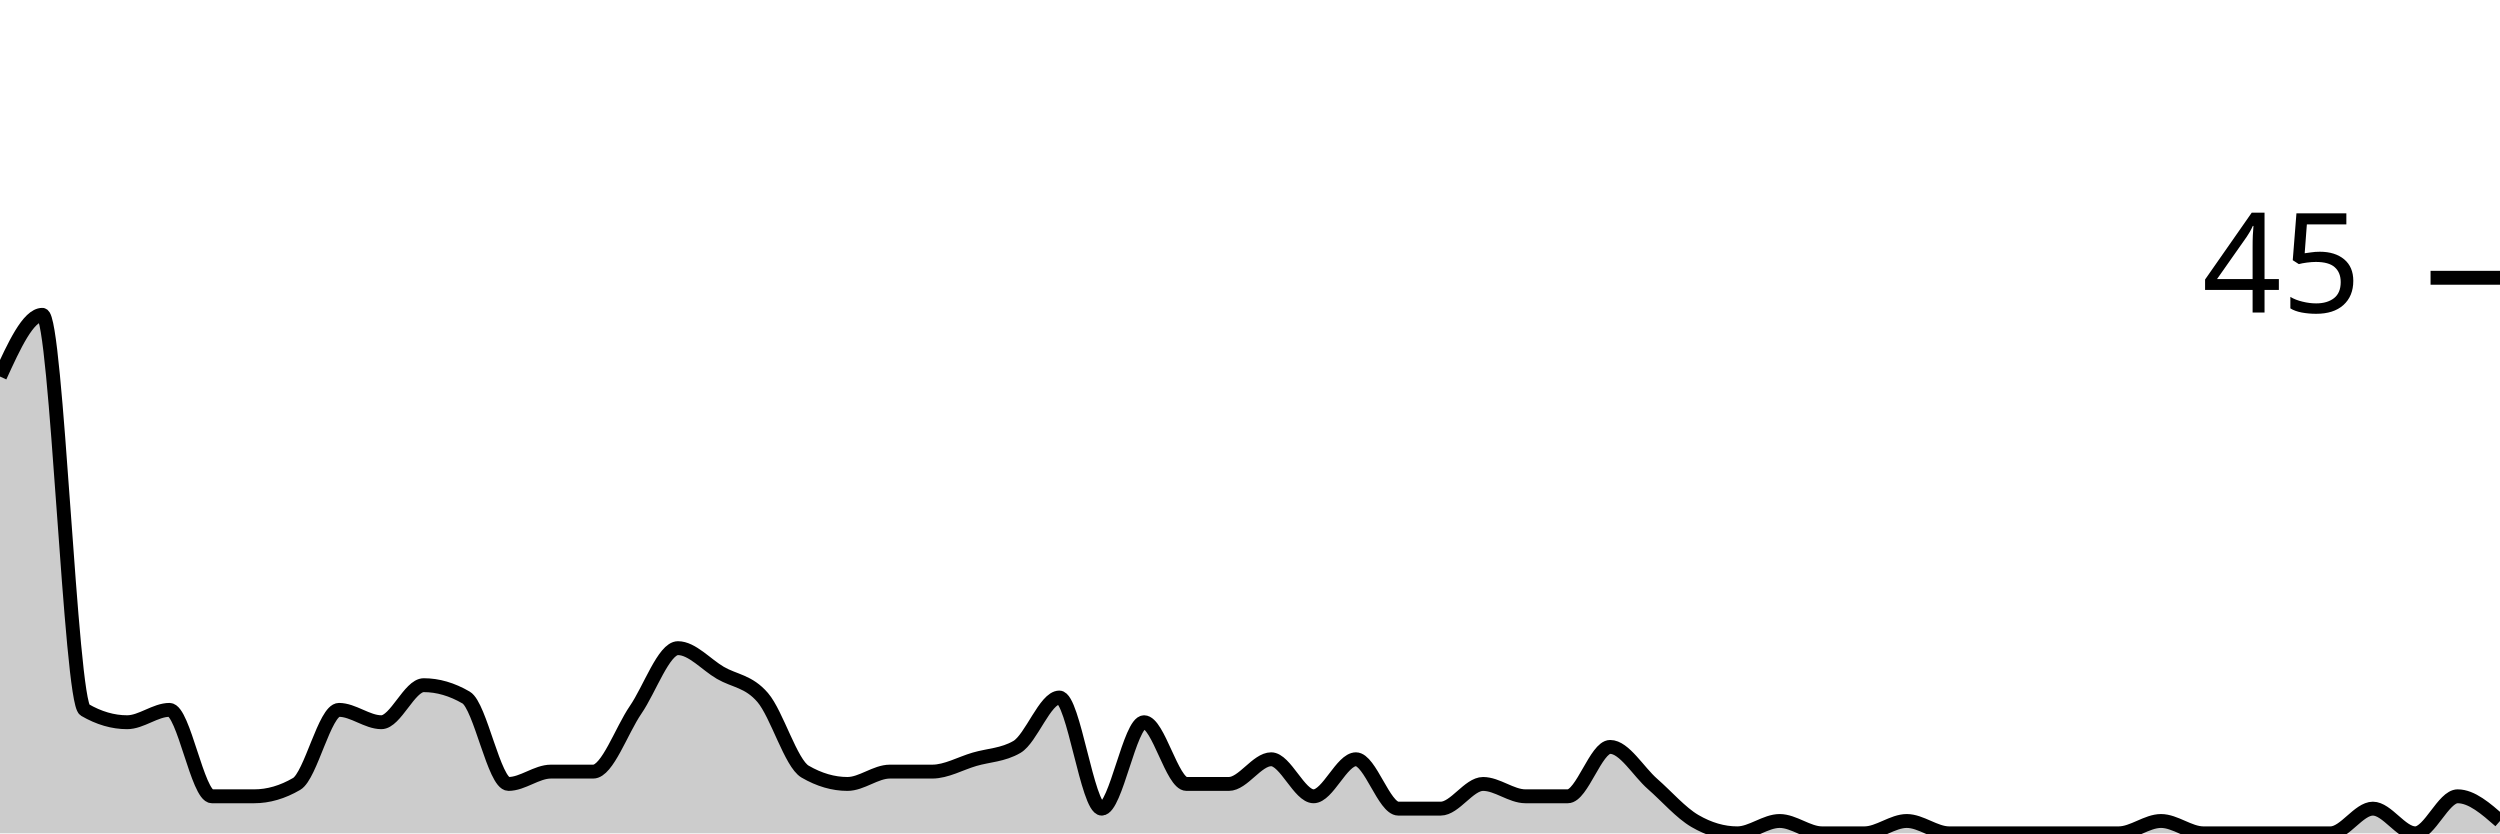
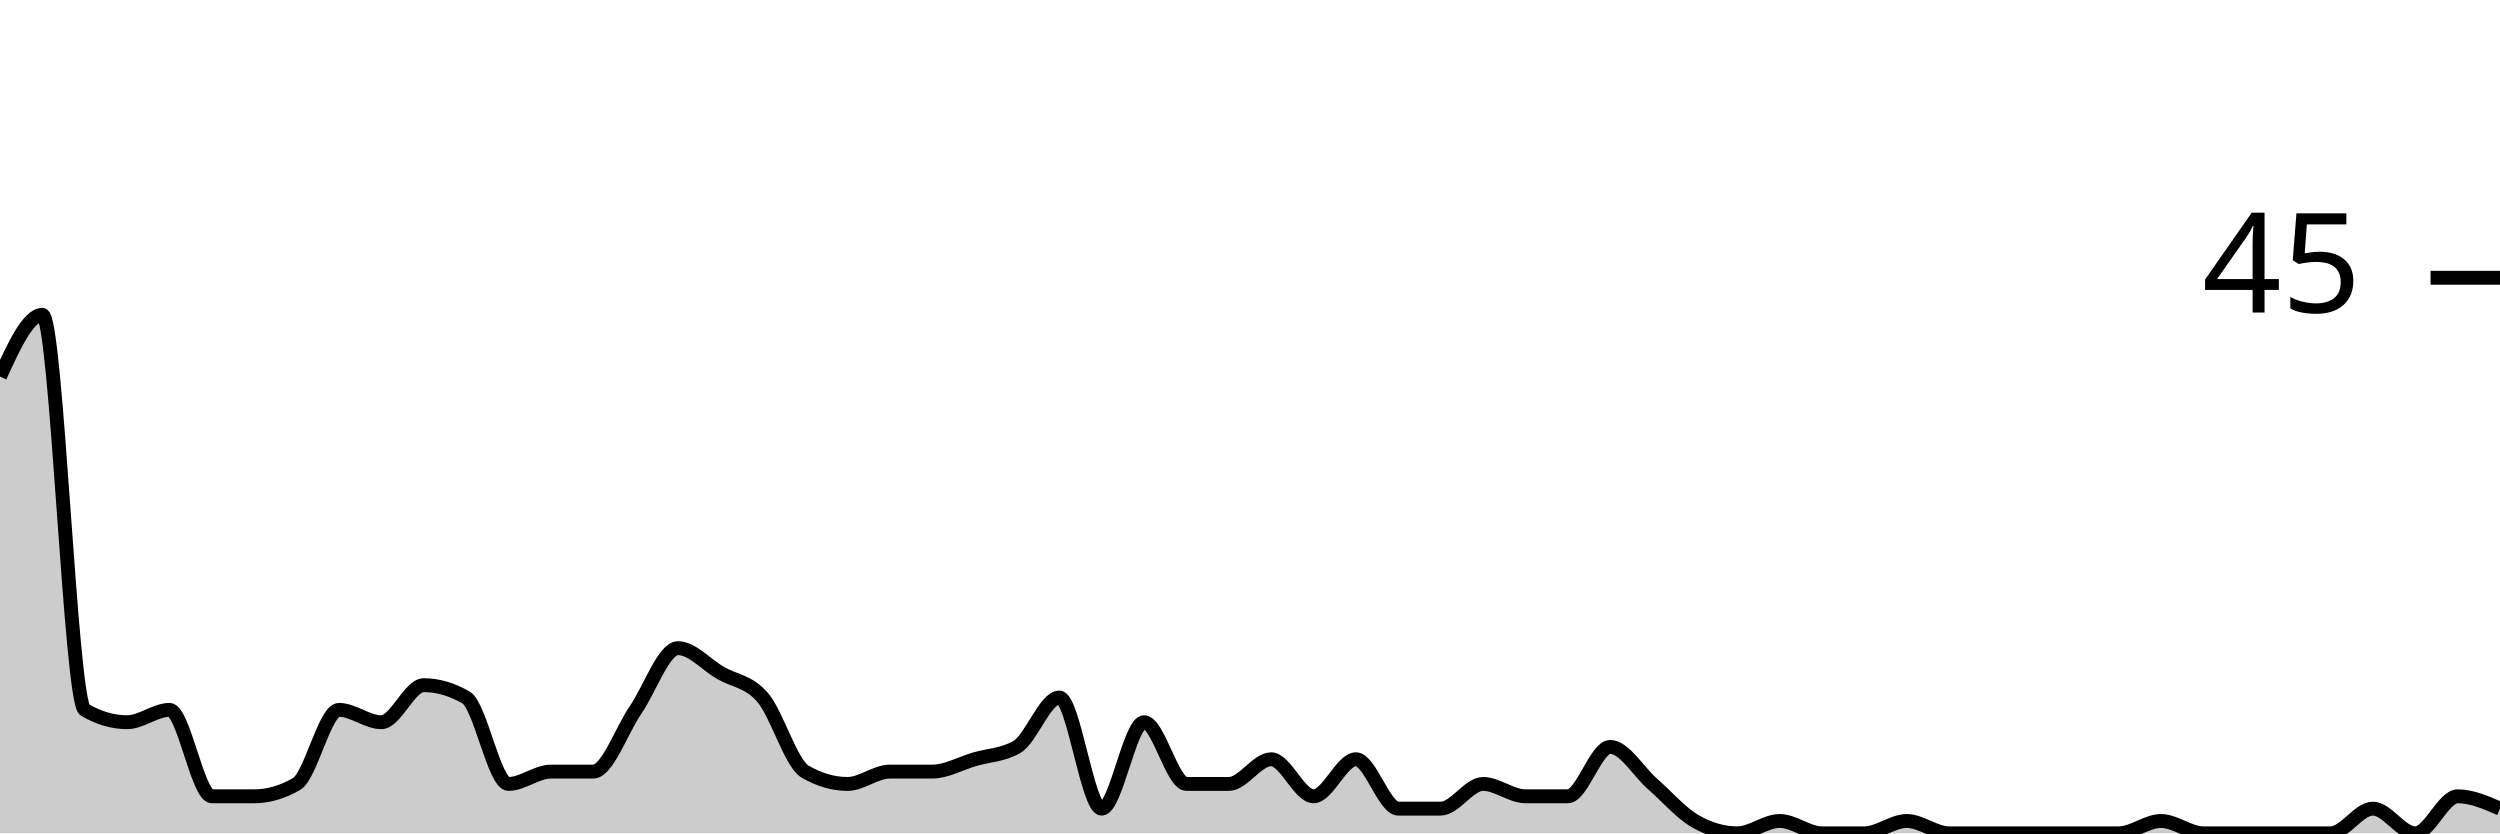
<svg xmlns="http://www.w3.org/2000/svg" viewBox="0 0 180 60">
  <g transform="translate(0,20)">
-     <path class="area" fill="rgba(0, 0, 0, 0.2)" d="M0,7.111C1.017,4.889,2.034,2.667,3.051,2.667C4.068,2.667,5.085,30.519,6.102,31.111C7.119,31.704,8.136,32,9.153,32C10.169,32,11.186,31.111,12.203,31.111C13.22,31.111,14.237,37.333,15.254,37.333C16.271,37.333,17.288,37.333,18.305,37.333C19.322,37.333,20.339,37.037,21.356,36.444C22.373,35.852,23.39,31.111,24.407,31.111C25.424,31.111,26.441,32,27.458,32C28.475,32,29.492,29.333,30.508,29.333C31.525,29.333,32.542,29.63,33.559,30.222C34.576,30.815,35.593,36.444,36.61,36.444C37.627,36.444,38.644,35.556,39.661,35.556C40.678,35.556,41.695,35.556,42.712,35.556C43.729,35.556,44.746,32.593,45.763,31.111C46.78,29.63,47.797,26.667,48.814,26.667C49.831,26.667,50.847,27.852,51.864,28.444C52.881,29.037,53.898,29.037,54.915,30.222C55.932,31.407,56.949,34.963,57.966,35.556C58.983,36.148,60,36.444,61.017,36.444C62.034,36.444,63.051,35.556,64.068,35.556C65.085,35.556,66.102,35.556,67.119,35.556C68.136,35.556,69.153,34.963,70.169,34.667C71.186,34.37,72.203,34.37,73.22,33.778C74.237,33.185,75.254,30.222,76.271,30.222C77.288,30.222,78.305,38.222,79.322,38.222C80.339,38.222,81.356,32,82.373,32C83.39,32,84.407,36.444,85.424,36.444C86.441,36.444,87.458,36.444,88.475,36.444C89.492,36.444,90.508,34.667,91.525,34.667C92.542,34.667,93.559,37.333,94.576,37.333C95.593,37.333,96.61,34.667,97.627,34.667C98.644,34.667,99.661,38.222,100.678,38.222C101.695,38.222,102.712,38.222,103.729,38.222C104.746,38.222,105.763,36.444,106.78,36.444C107.797,36.444,108.814,37.333,109.831,37.333C110.847,37.333,111.864,37.333,112.881,37.333C113.898,37.333,114.915,33.778,115.932,33.778C116.949,33.778,117.966,35.556,118.983,36.444C120,37.333,121.017,38.519,122.034,39.111C123.051,39.704,124.068,40,125.085,40C126.102,40,127.119,39.111,128.136,39.111C129.153,39.111,130.169,40,131.186,40C132.203,40,133.22,40,134.237,40C135.254,40,136.271,39.111,137.288,39.111C138.305,39.111,139.322,40,140.339,40C141.356,40,142.373,40,143.39,40C144.407,40,145.424,40,146.441,40C147.458,40,148.475,40,149.492,40C150.508,40,151.525,40,152.542,40C153.559,40,154.576,39.111,155.593,39.111C156.61,39.111,157.627,40,158.644,40C159.661,40,160.678,40,161.695,40C162.712,40,163.729,40,164.746,40C165.763,40,166.78,40,167.797,40C168.814,40,169.831,38.222,170.847,38.222C171.864,38.222,172.881,40,173.898,40C174.915,40,175.932,37.333,176.949,37.333C177.966,37.333,178.983,38.222,180,39.111L180,40C178.983,40,177.966,40,176.949,40C175.932,40,174.915,40,173.898,40C172.881,40,171.864,40,170.847,40C169.831,40,168.814,40,167.797,40C166.78,40,165.763,40,164.746,40C163.729,40,162.712,40,161.695,40C160.678,40,159.661,40,158.644,40C157.627,40,156.61,40,155.593,40C154.576,40,153.559,40,152.542,40C151.525,40,150.508,40,149.492,40C148.475,40,147.458,40,146.441,40C145.424,40,144.407,40,143.39,40C142.373,40,141.356,40,140.339,40C139.322,40,138.305,40,137.288,40C136.271,40,135.254,40,134.237,40C133.22,40,132.203,40,131.186,40C130.169,40,129.153,40,128.136,40C127.119,40,126.102,40,125.085,40C124.068,40,123.051,40,122.034,40C121.017,40,120,40,118.983,40C117.966,40,116.949,40,115.932,40C114.915,40,113.898,40,112.881,40C111.864,40,110.847,40,109.831,40C108.814,40,107.797,40,106.78,40C105.763,40,104.746,40,103.729,40C102.712,40,101.695,40,100.678,40C99.661,40,98.644,40,97.627,40C96.61,40,95.593,40,94.576,40C93.559,40,92.542,40,91.525,40C90.508,40,89.492,40,88.475,40C87.458,40,86.441,40,85.424,40C84.407,40,83.39,40,82.373,40C81.356,40,80.339,40,79.322,40C78.305,40,77.288,40,76.271,40C75.254,40,74.237,40,73.22,40C72.203,40,71.186,40,70.169,40C69.153,40,68.136,40,67.119,40C66.102,40,65.085,40,64.068,40C63.051,40,62.034,40,61.017,40C60,40,58.983,40,57.966,40C56.949,40,55.932,40,54.915,40C53.898,40,52.881,40,51.864,40C50.847,40,49.831,40,48.814,40C47.797,40,46.78,40,45.763,40C44.746,40,43.729,40,42.712,40C41.695,40,40.678,40,39.661,40C38.644,40,37.627,40,36.61,40C35.593,40,34.576,40,33.559,40C32.542,40,31.525,40,30.508,40C29.492,40,28.475,40,27.458,40C26.441,40,25.424,40,24.407,40C23.39,40,22.373,40,21.356,40C20.339,40,19.322,40,18.305,40C17.288,40,16.271,40,15.254,40C14.237,40,13.22,40,12.203,40C11.186,40,10.169,40,9.153,40C8.136,40,7.119,40,6.102,40C5.085,40,4.068,40,3.051,40C2.034,40,1.017,40,0,40Z" />
-     <path class="line" stroke="black" fill="none" d="M0,7.111C1.017,4.889,2.034,2.667,3.051,2.667C4.068,2.667,5.085,30.519,6.102,31.111C7.119,31.704,8.136,32,9.153,32C10.169,32,11.186,31.111,12.203,31.111C13.22,31.111,14.237,37.333,15.254,37.333C16.271,37.333,17.288,37.333,18.305,37.333C19.322,37.333,20.339,37.037,21.356,36.444C22.373,35.852,23.39,31.111,24.407,31.111C25.424,31.111,26.441,32,27.458,32C28.475,32,29.492,29.333,30.508,29.333C31.525,29.333,32.542,29.63,33.559,30.222C34.576,30.815,35.593,36.444,36.61,36.444C37.627,36.444,38.644,35.556,39.661,35.556C40.678,35.556,41.695,35.556,42.712,35.556C43.729,35.556,44.746,32.593,45.763,31.111C46.78,29.63,47.797,26.667,48.814,26.667C49.831,26.667,50.847,27.852,51.864,28.444C52.881,29.037,53.898,29.037,54.915,30.222C55.932,31.407,56.949,34.963,57.966,35.556C58.983,36.148,60,36.444,61.017,36.444C62.034,36.444,63.051,35.556,64.068,35.556C65.085,35.556,66.102,35.556,67.119,35.556C68.136,35.556,69.153,34.963,70.169,34.667C71.186,34.37,72.203,34.37,73.22,33.778C74.237,33.185,75.254,30.222,76.271,30.222C77.288,30.222,78.305,38.222,79.322,38.222C80.339,38.222,81.356,32,82.373,32C83.39,32,84.407,36.444,85.424,36.444C86.441,36.444,87.458,36.444,88.475,36.444C89.492,36.444,90.508,34.667,91.525,34.667C92.542,34.667,93.559,37.333,94.576,37.333C95.593,37.333,96.61,34.667,97.627,34.667C98.644,34.667,99.661,38.222,100.678,38.222C101.695,38.222,102.712,38.222,103.729,38.222C104.746,38.222,105.763,36.444,106.78,36.444C107.797,36.444,108.814,37.333,109.831,37.333C110.847,37.333,111.864,37.333,112.881,37.333C113.898,37.333,114.915,33.778,115.932,33.778C116.949,33.778,117.966,35.556,118.983,36.444C120,37.333,121.017,38.519,122.034,39.111C123.051,39.704,124.068,40,125.085,40C126.102,40,127.119,39.111,128.136,39.111C129.153,39.111,130.169,40,131.186,40C132.203,40,133.22,40,134.237,40C135.254,40,136.271,39.111,137.288,39.111C138.305,39.111,139.322,40,140.339,40C141.356,40,142.373,40,143.39,40C144.407,40,145.424,40,146.441,40C147.458,40,148.475,40,149.492,40C150.508,40,151.525,40,152.542,40C153.559,40,154.576,39.111,155.593,39.111C156.61,39.111,157.627,40,158.644,40C159.661,40,160.678,40,161.695,40C162.712,40,163.729,40,164.746,40C165.763,40,166.78,40,167.797,40C168.814,40,169.831,38.222,170.847,38.222C171.864,38.222,172.881,40,173.898,40C174.915,40,175.932,37.333,176.949,37.333C177.966,37.333,178.983,38.222,180,39.111" />
+     <path class="area" fill="rgba(0, 0, 0, 0.2)" d="M0,7.111C1.017,4.889,2.034,2.667,3.051,2.667C4.068,2.667,5.085,30.519,6.102,31.111C7.119,31.704,8.136,32,9.153,32C10.169,32,11.186,31.111,12.203,31.111C13.22,31.111,14.237,37.333,15.254,37.333C16.271,37.333,17.288,37.333,18.305,37.333C19.322,37.333,20.339,37.037,21.356,36.444C22.373,35.852,23.39,31.111,24.407,31.111C25.424,31.111,26.441,32,27.458,32C28.475,32,29.492,29.333,30.508,29.333C31.525,29.333,32.542,29.63,33.559,30.222C34.576,30.815,35.593,36.444,36.61,36.444C37.627,36.444,38.644,35.556,39.661,35.556C40.678,35.556,41.695,35.556,42.712,35.556C43.729,35.556,44.746,32.593,45.763,31.111C46.78,29.63,47.797,26.667,48.814,26.667C49.831,26.667,50.847,27.852,51.864,28.444C52.881,29.037,53.898,29.037,54.915,30.222C55.932,31.407,56.949,34.963,57.966,35.556C58.983,36.148,60,36.444,61.017,36.444C62.034,36.444,63.051,35.556,64.068,35.556C65.085,35.556,66.102,35.556,67.119,35.556C68.136,35.556,69.153,34.963,70.169,34.667C71.186,34.37,72.203,34.37,73.22,33.778C74.237,33.185,75.254,30.222,76.271,30.222C77.288,30.222,78.305,38.222,79.322,38.222C80.339,38.222,81.356,32,82.373,32C83.39,32,84.407,36.444,85.424,36.444C86.441,36.444,87.458,36.444,88.475,36.444C89.492,36.444,90.508,34.667,91.525,34.667C92.542,34.667,93.559,37.333,94.576,37.333C95.593,37.333,96.61,34.667,97.627,34.667C98.644,34.667,99.661,38.222,100.678,38.222C101.695,38.222,102.712,38.222,103.729,38.222C104.746,38.222,105.763,36.444,106.78,36.444C107.797,36.444,108.814,37.333,109.831,37.333C110.847,37.333,111.864,37.333,112.881,37.333C113.898,37.333,114.915,33.778,115.932,33.778C116.949,33.778,117.966,35.556,118.983,36.444C120,37.333,121.017,38.519,122.034,39.111C123.051,39.704,124.068,40,125.085,40C126.102,40,127.119,39.111,128.136,39.111C129.153,39.111,130.169,40,131.186,40C132.203,40,133.22,40,134.237,40C135.254,40,136.271,39.111,137.288,39.111C138.305,39.111,139.322,40,140.339,40C141.356,40,142.373,40,143.39,40C144.407,40,145.424,40,146.441,40C147.458,40,148.475,40,149.492,40C150.508,40,151.525,40,152.542,40C153.559,40,154.576,39.111,155.593,39.111C156.61,39.111,157.627,40,158.644,40C159.661,40,160.678,40,161.695,40C162.712,40,163.729,40,164.746,40C165.763,40,166.78,40,167.797,40C168.814,40,169.831,38.222,170.847,38.222C171.864,38.222,172.881,40,173.898,40C174.915,40,175.932,37.333,176.949,37.333C177.966,37.333,178.983,37.778,180,38.222L180,40C178.983,40,177.966,40,176.949,40C175.932,40,174.915,40,173.898,40C172.881,40,171.864,40,170.847,40C169.831,40,168.814,40,167.797,40C166.78,40,165.763,40,164.746,40C163.729,40,162.712,40,161.695,40C160.678,40,159.661,40,158.644,40C157.627,40,156.61,40,155.593,40C154.576,40,153.559,40,152.542,40C151.525,40,150.508,40,149.492,40C148.475,40,147.458,40,146.441,40C145.424,40,144.407,40,143.39,40C142.373,40,141.356,40,140.339,40C139.322,40,138.305,40,137.288,40C136.271,40,135.254,40,134.237,40C133.22,40,132.203,40,131.186,40C130.169,40,129.153,40,128.136,40C127.119,40,126.102,40,125.085,40C124.068,40,123.051,40,122.034,40C121.017,40,120,40,118.983,40C117.966,40,116.949,40,115.932,40C114.915,40,113.898,40,112.881,40C111.864,40,110.847,40,109.831,40C108.814,40,107.797,40,106.78,40C105.763,40,104.746,40,103.729,40C102.712,40,101.695,40,100.678,40C99.661,40,98.644,40,97.627,40C96.61,40,95.593,40,94.576,40C93.559,40,92.542,40,91.525,40C90.508,40,89.492,40,88.475,40C87.458,40,86.441,40,85.424,40C84.407,40,83.39,40,82.373,40C81.356,40,80.339,40,79.322,40C78.305,40,77.288,40,76.271,40C75.254,40,74.237,40,73.22,40C72.203,40,71.186,40,70.169,40C69.153,40,68.136,40,67.119,40C66.102,40,65.085,40,64.068,40C63.051,40,62.034,40,61.017,40C60,40,58.983,40,57.966,40C56.949,40,55.932,40,54.915,40C53.898,40,52.881,40,51.864,40C50.847,40,49.831,40,48.814,40C47.797,40,46.78,40,45.763,40C44.746,40,43.729,40,42.712,40C41.695,40,40.678,40,39.661,40C38.644,40,37.627,40,36.61,40C35.593,40,34.576,40,33.559,40C32.542,40,31.525,40,30.508,40C29.492,40,28.475,40,27.458,40C26.441,40,25.424,40,24.407,40C23.39,40,22.373,40,21.356,40C20.339,40,19.322,40,18.305,40C17.288,40,16.271,40,15.254,40C14.237,40,13.22,40,12.203,40C11.186,40,10.169,40,9.153,40C8.136,40,7.119,40,6.102,40C5.085,40,4.068,40,3.051,40C2.034,40,1.017,40,0,40Z" />
+     <path class="line" stroke="black" fill="none" d="M0,7.111C1.017,4.889,2.034,2.667,3.051,2.667C4.068,2.667,5.085,30.519,6.102,31.111C7.119,31.704,8.136,32,9.153,32C10.169,32,11.186,31.111,12.203,31.111C13.22,31.111,14.237,37.333,15.254,37.333C16.271,37.333,17.288,37.333,18.305,37.333C19.322,37.333,20.339,37.037,21.356,36.444C22.373,35.852,23.39,31.111,24.407,31.111C25.424,31.111,26.441,32,27.458,32C28.475,32,29.492,29.333,30.508,29.333C31.525,29.333,32.542,29.63,33.559,30.222C34.576,30.815,35.593,36.444,36.61,36.444C37.627,36.444,38.644,35.556,39.661,35.556C40.678,35.556,41.695,35.556,42.712,35.556C43.729,35.556,44.746,32.593,45.763,31.111C46.78,29.63,47.797,26.667,48.814,26.667C49.831,26.667,50.847,27.852,51.864,28.444C52.881,29.037,53.898,29.037,54.915,30.222C55.932,31.407,56.949,34.963,57.966,35.556C58.983,36.148,60,36.444,61.017,36.444C62.034,36.444,63.051,35.556,64.068,35.556C65.085,35.556,66.102,35.556,67.119,35.556C68.136,35.556,69.153,34.963,70.169,34.667C71.186,34.37,72.203,34.37,73.22,33.778C74.237,33.185,75.254,30.222,76.271,30.222C77.288,30.222,78.305,38.222,79.322,38.222C80.339,38.222,81.356,32,82.373,32C83.39,32,84.407,36.444,85.424,36.444C86.441,36.444,87.458,36.444,88.475,36.444C89.492,36.444,90.508,34.667,91.525,34.667C92.542,34.667,93.559,37.333,94.576,37.333C95.593,37.333,96.61,34.667,97.627,34.667C98.644,34.667,99.661,38.222,100.678,38.222C101.695,38.222,102.712,38.222,103.729,38.222C104.746,38.222,105.763,36.444,106.78,36.444C107.797,36.444,108.814,37.333,109.831,37.333C110.847,37.333,111.864,37.333,112.881,37.333C113.898,37.333,114.915,33.778,115.932,33.778C116.949,33.778,117.966,35.556,118.983,36.444C120,37.333,121.017,38.519,122.034,39.111C123.051,39.704,124.068,40,125.085,40C126.102,40,127.119,39.111,128.136,39.111C129.153,39.111,130.169,40,131.186,40C132.203,40,133.22,40,134.237,40C135.254,40,136.271,39.111,137.288,39.111C138.305,39.111,139.322,40,140.339,40C141.356,40,142.373,40,143.39,40C144.407,40,145.424,40,146.441,40C147.458,40,148.475,40,149.492,40C150.508,40,151.525,40,152.542,40C153.559,40,154.576,39.111,155.593,39.111C156.61,39.111,157.627,40,158.644,40C159.661,40,160.678,40,161.695,40C162.712,40,163.729,40,164.746,40C165.763,40,166.78,40,167.797,40C168.814,40,169.831,38.222,170.847,38.222C171.864,38.222,172.881,40,173.898,40C174.915,40,175.932,37.333,176.949,37.333C177.966,37.333,178.983,37.778,180,38.222" />
    <path class="axis-ceiling" stroke-width="1" stroke="black" fill="none" d="M175,0L180,0" />
    <text class="axis-ceiling-label" font-family="sans-serif" text-anchor="end" font-size="10px" x="170" y="2.5">45</text>
  </g>
</svg>
